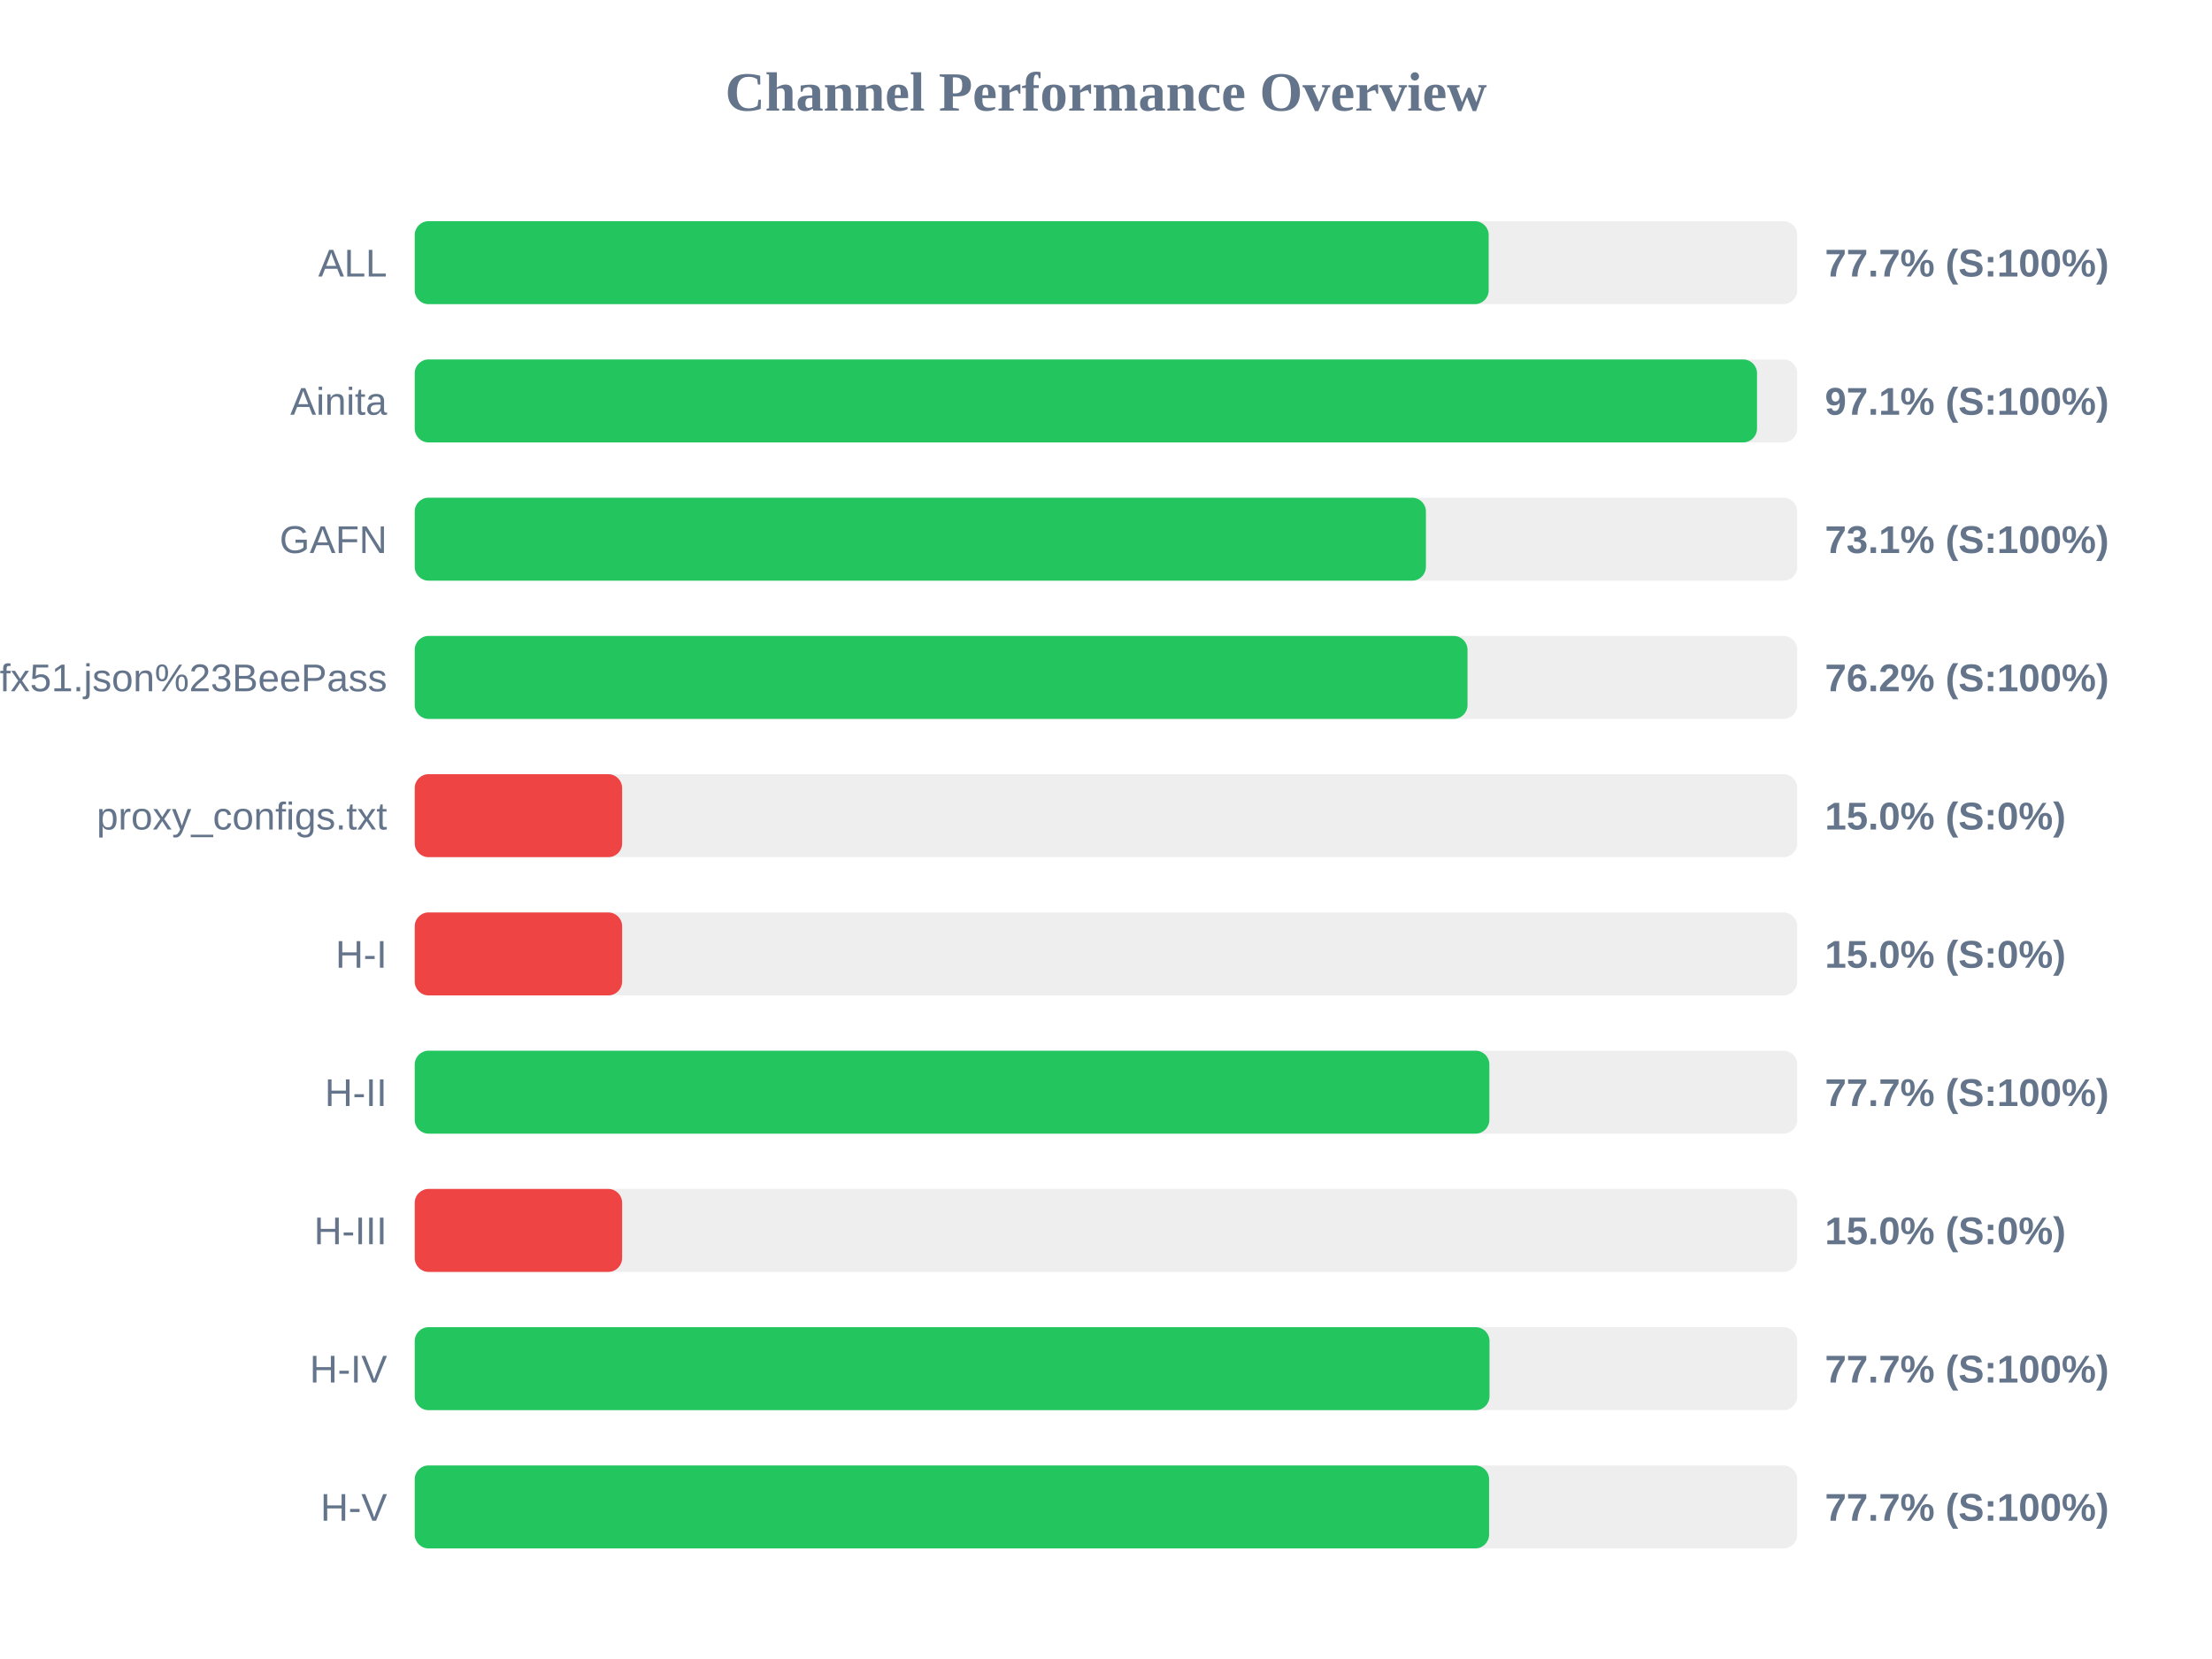
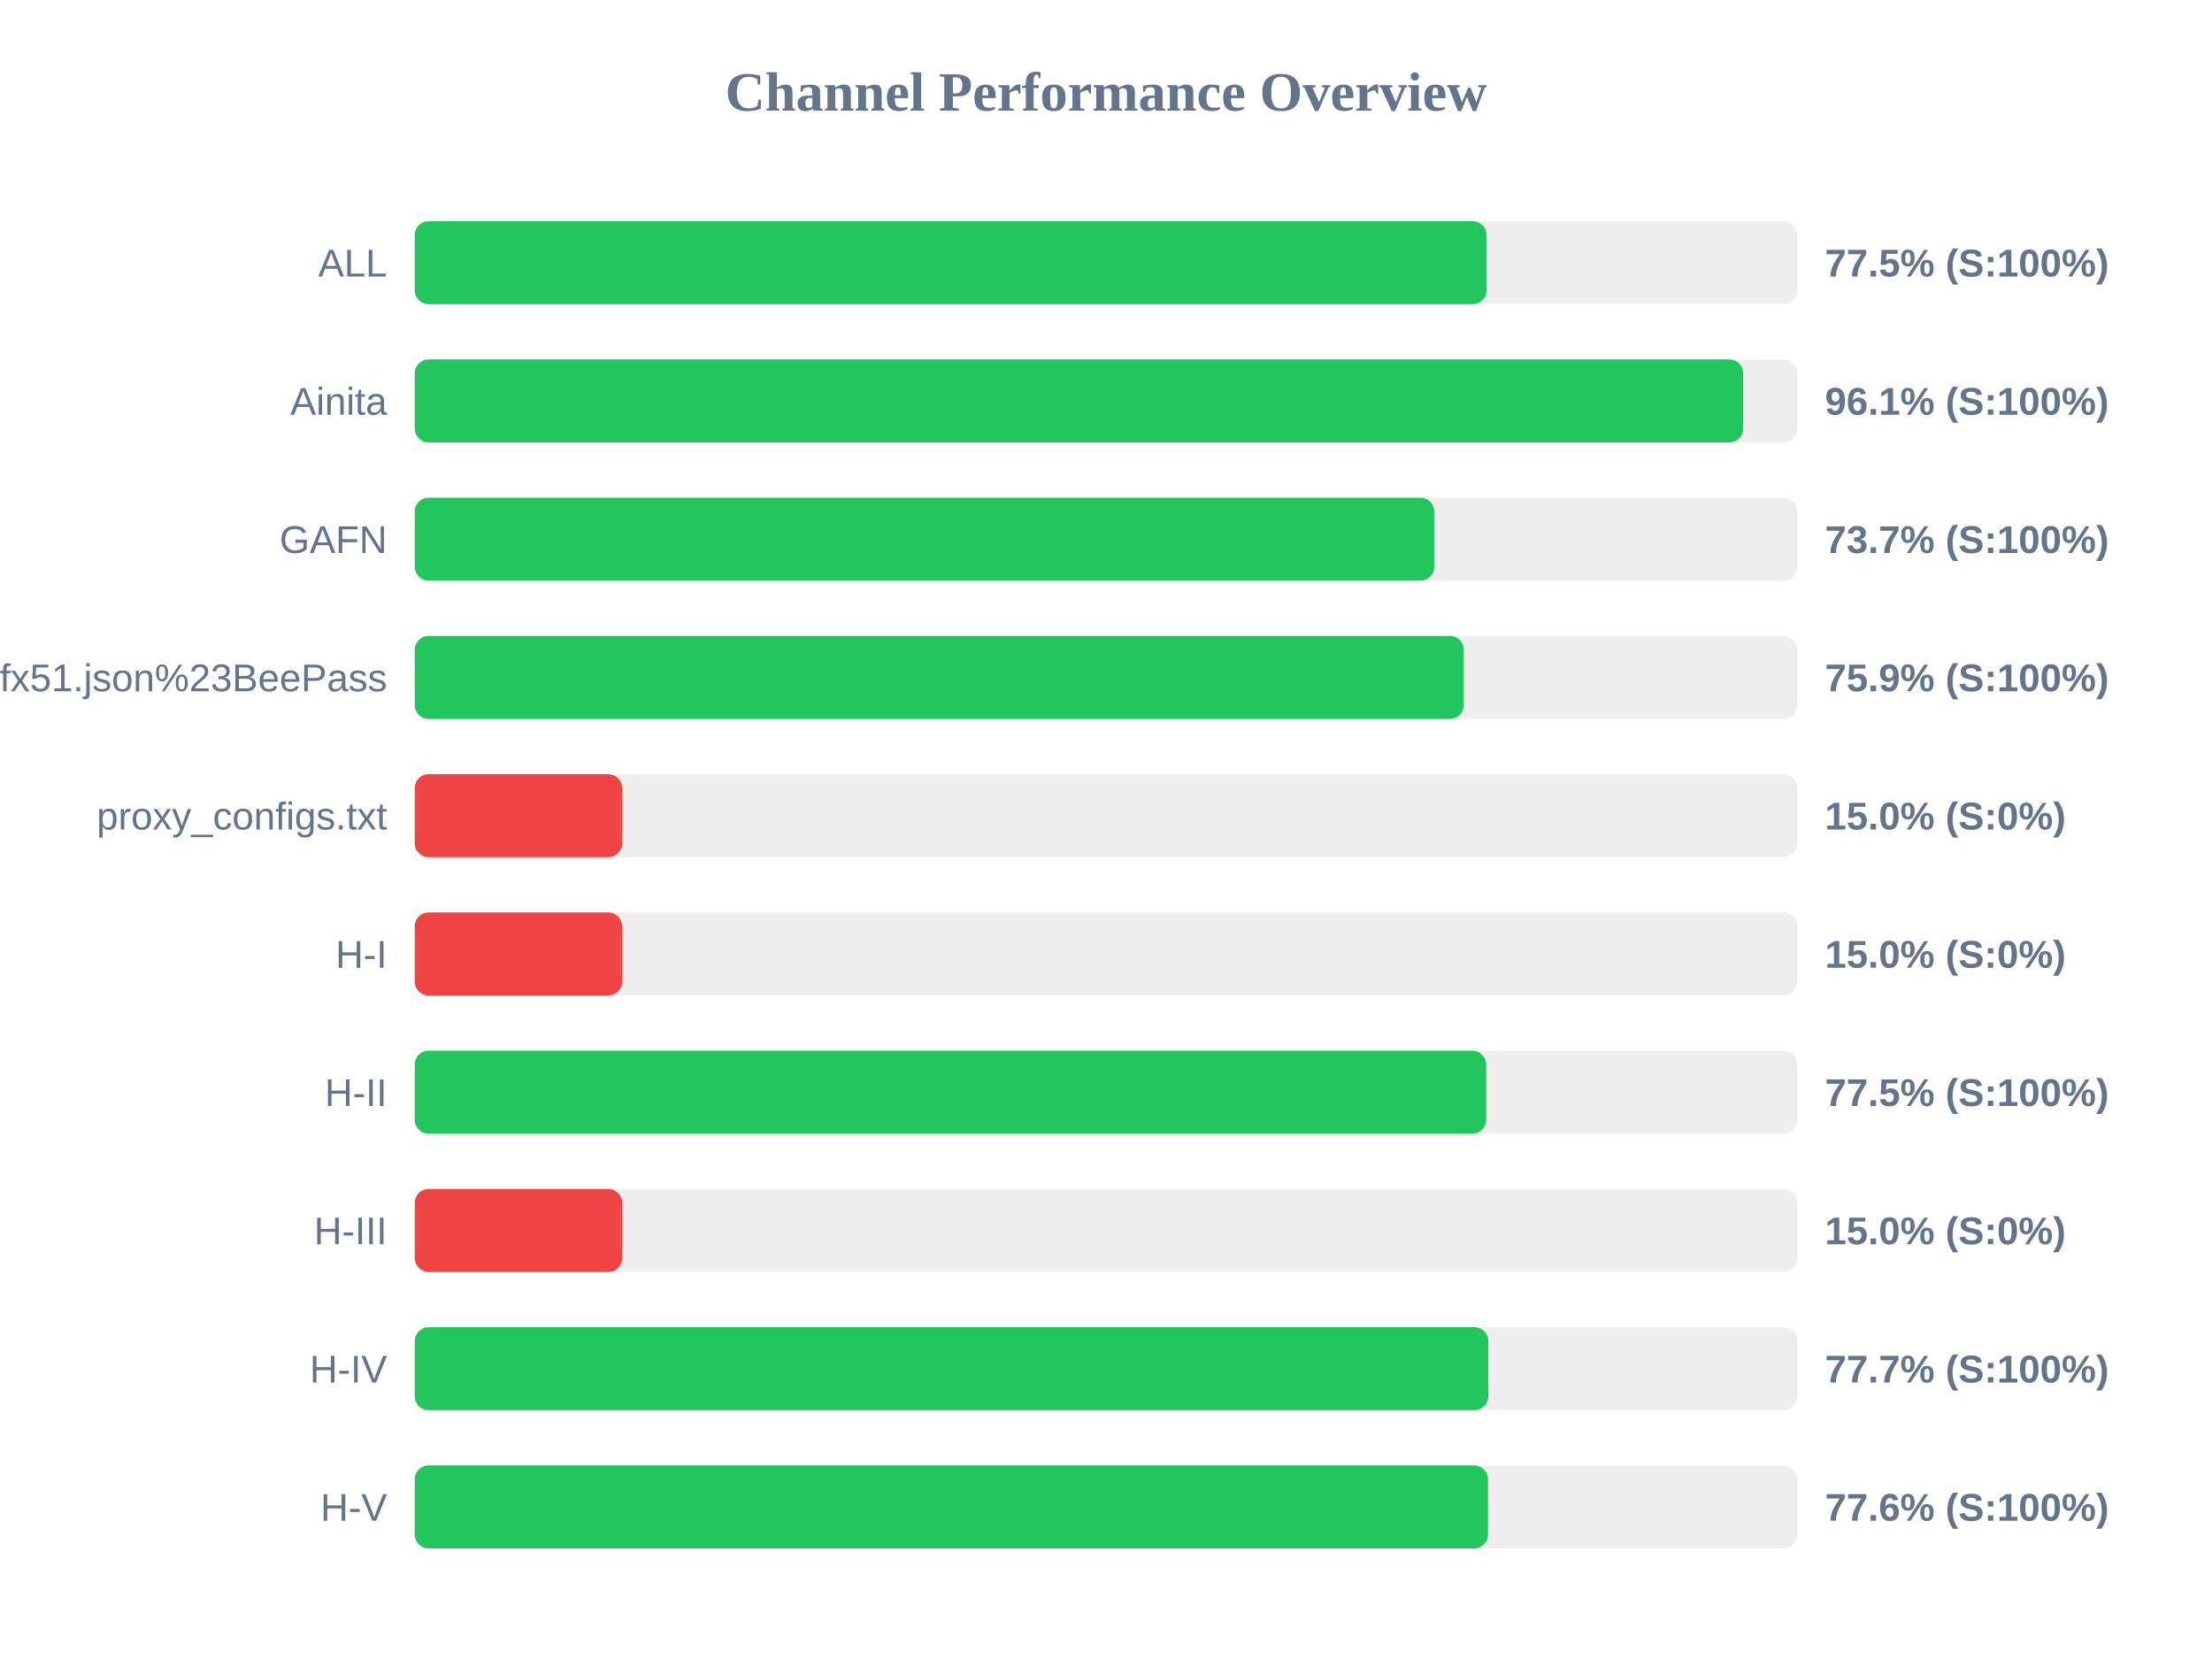
<svg xmlns="http://www.w3.org/2000/svg" width="800" height="600" version="1.1">
  <style>
        .row { font: 14px Arial; fill: #64748b; }
        .score { font: bold 14px Arial; fill: #64748b; }
    </style>
  <text x="400" y="40" text-anchor="middle" font-size="20px" font-weight="bold" fill="#64748b">Channel Performance Overview</text>
  <rect x="150" y="80" width="500" height="30" fill="#eee" rx="5" />
-   <rect x="150" y="80" width="388.4" height="30" fill="#22c55e" rx="5" />
+   <rect x="150" y="80" width="387.65" height="30" fill="#22c55e" rx="5" />
  <text x="140" y="100" text-anchor="end" class="row">ALL</text>
-   <text x="660" y="100" text-anchor="start" class="score">77.7% (S:100%)</text>
+   <text x="660" y="100" text-anchor="start" class="score">77.5% (S:100%)</text>
  <rect x="150" y="130" width="500" height="30" fill="#eee" rx="5" />
-   <rect x="150" y="130" width="485.45" height="30" fill="#22c55e" rx="5" />
+   <rect x="150" y="130" width="480.45" height="30" fill="#22c55e" rx="5" />
  <text x="140" y="150" text-anchor="end" class="row">Ainita</text>
-   <text x="660" y="150" text-anchor="start" class="score">97.1% (S:100%)</text>
+   <text x="660" y="150" text-anchor="start" class="score">96.1% (S:100%)</text>
  <rect x="150" y="180" width="500" height="30" fill="#eee" rx="5" />
-   <rect x="150" y="180" width="365.7" height="30" fill="#22c55e" rx="5" />
+   <rect x="150" y="180" width="368.7" height="30" fill="#22c55e" rx="5" />
  <text x="140" y="200" text-anchor="end" class="row">GAFN</text>
-   <text x="660" y="200" text-anchor="start" class="score">73.1% (S:100%)</text>
+   <text x="660" y="200" text-anchor="start" class="score">73.7% (S:100%)</text>
  <rect x="150" y="230" width="500" height="30" fill="#eee" rx="5" />
-   <rect x="150" y="230" width="380.75" height="30" fill="#22c55e" rx="5" />
+   <rect x="150" y="230" width="379.4" height="30" fill="#22c55e" rx="5" />
  <text x="140" y="250" text-anchor="end" class="row">sub?s=ssconf%3A%2F%2Fs3.amazonaws.com%2Fbeedynconprd%2Fzf38bv6oxi1nv3wfkpmxyfl8yj5fargza3foantoalu16vznl0ckxx7bgf1ufx51.json%23BeePass</text>
-   <text x="660" y="250" text-anchor="start" class="score">76.2% (S:100%)</text>
+   <text x="660" y="250" text-anchor="start" class="score">75.9% (S:100%)</text>
  <rect x="150" y="280" width="500" height="30" fill="#eee" rx="5" />
  <rect x="150" y="280" width="75.0" height="30" fill="#ef4444" rx="5" />
  <text x="140" y="300" text-anchor="end" class="row">proxy_configs.txt</text>
  <text x="660" y="300" text-anchor="start" class="score">15.0% (S:0%)</text>
  <rect x="150" y="330" width="500" height="30" fill="#eee" rx="5" />
  <rect x="150" y="330" width="75.0" height="30" fill="#ef4444" rx="5" />
  <text x="140" y="350" text-anchor="end" class="row">H-I</text>
  <text x="660" y="350" text-anchor="start" class="score">15.0% (S:0%)</text>
  <rect x="150" y="380" width="500" height="30" fill="#eee" rx="5" />
-   <rect x="150" y="380" width="388.65" height="30" fill="#22c55e" rx="5" />
+   <rect x="150" y="380" width="387.5" height="30" fill="#22c55e" rx="5" />
  <text x="140" y="400" text-anchor="end" class="row">H-II</text>
-   <text x="660" y="400" text-anchor="start" class="score">77.7% (S:100%)</text>
+   <text x="660" y="400" text-anchor="start" class="score">77.5% (S:100%)</text>
  <rect x="150" y="430" width="500" height="30" fill="#eee" rx="5" />
  <rect x="150" y="430" width="75.0" height="30" fill="#ef4444" rx="5" />
  <text x="140" y="450" text-anchor="end" class="row">H-III</text>
  <text x="660" y="450" text-anchor="start" class="score">15.0% (S:0%)</text>
  <rect x="150" y="480" width="500" height="30" fill="#eee" rx="5" />
-   <rect x="150" y="480" width="388.7" height="30" fill="#22c55e" rx="5" />
+   <rect x="150" y="480" width="388.25" height="30" fill="#22c55e" rx="5" />
  <text x="140" y="500" text-anchor="end" class="row">H-IV</text>
  <text x="660" y="500" text-anchor="start" class="score">77.7% (S:100%)</text>
  <rect x="150" y="530" width="500" height="30" fill="#eee" rx="5" />
-   <rect x="150" y="530" width="388.55" height="30" fill="#22c55e" rx="5" />
+   <rect x="150" y="530" width="388.15" height="30" fill="#22c55e" rx="5" />
  <text x="140" y="550" text-anchor="end" class="row">H-V</text>
-   <text x="660" y="550" text-anchor="start" class="score">77.7% (S:100%)</text>
+   <text x="660" y="550" text-anchor="start" class="score">77.6% (S:100%)</text>
</svg>
